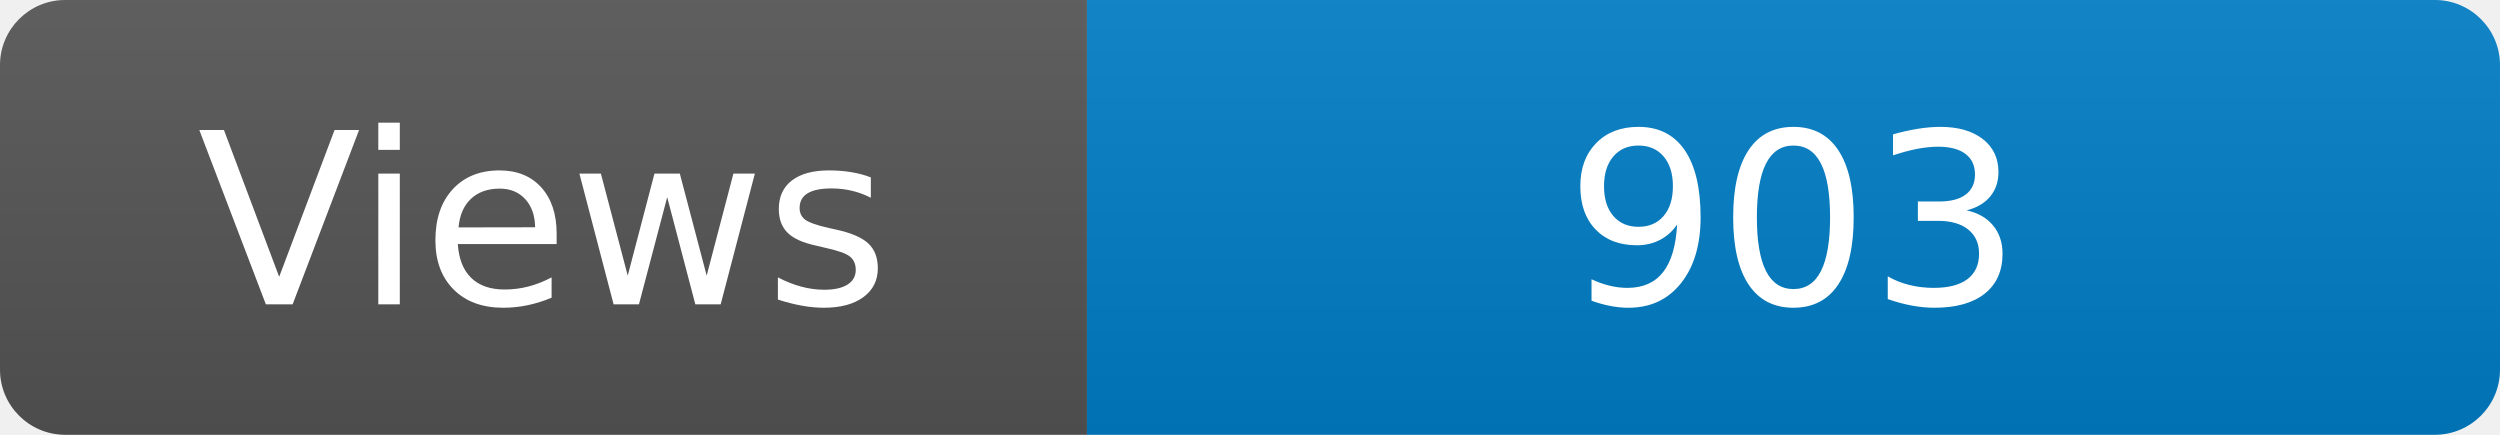
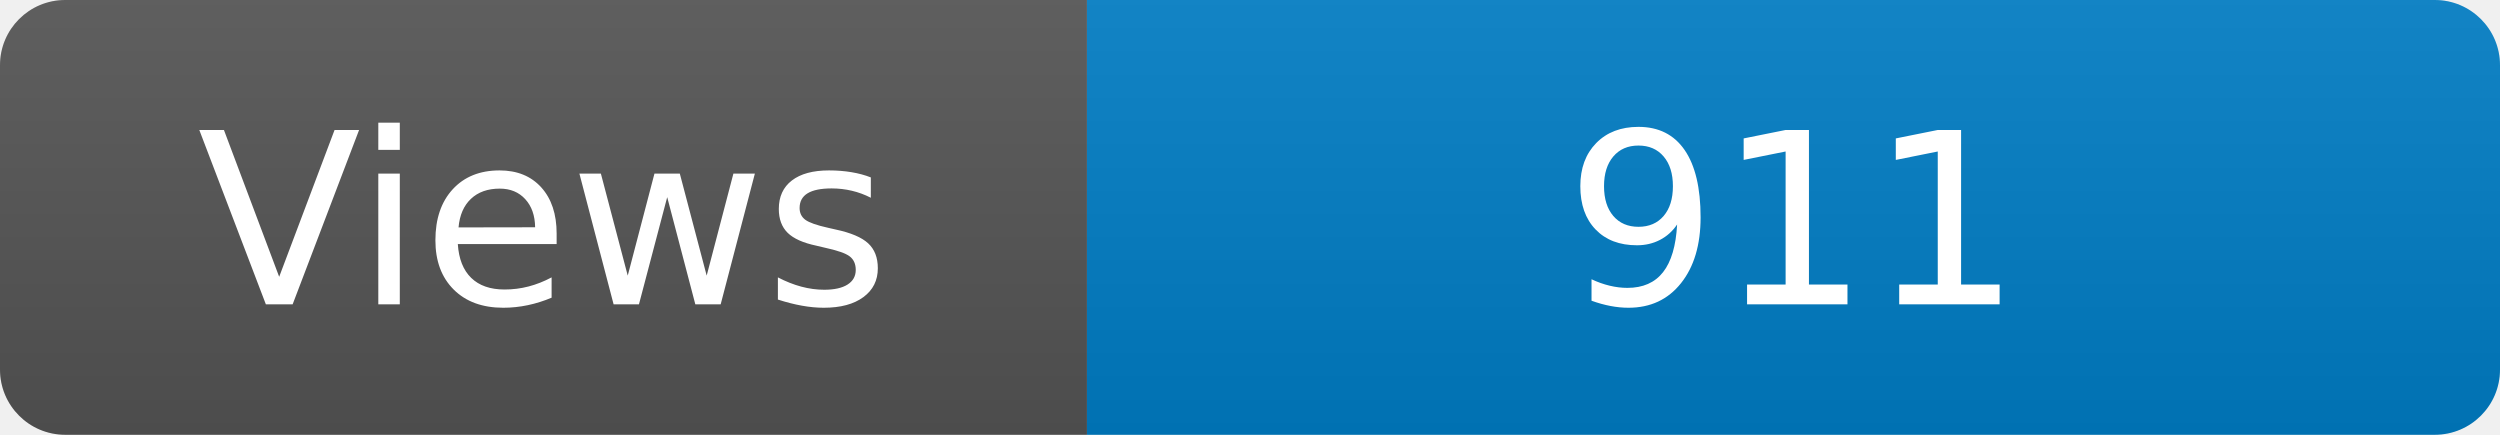
<svg xmlns="http://www.w3.org/2000/svg" width="115" height="20" role="img" aria-label="Maintained?: yes">
  <linearGradient id="s" x2="0" y2="100%">
    <stop offset="0" stop-color="#bbb" stop-opacity=".1" />
    <stop offset="1" stop-opacity=".1" />
  </linearGradient>
  <clipPath id="r">
    <rect width="115" height="20" rx="3" fill="#fff" />
  </clipPath>
  <g clip-path="url(#r)">
    <rect width="50" height="20" fill="#555" />
    <rect x="50" width="160" height="20" fill="#007ec6" />
    <rect width="115" height="20" fill="url(#s)" />
  </g>
  <g fill="#fff" text-anchor="middle" font-family="Verdana,Geneva,DejaVu Sans,sans-serif" font-size="110">
    <text x="250" y="140" transform="scale(.1)" fill="#fff">Views</text>
-     <text x="825" y="140" transform="scale(.1)" fill="#fff">903</text>
+     <text x="825" y="140" transform="scale(.1)" fill="#fff">911</text>
  </g>
</svg>
